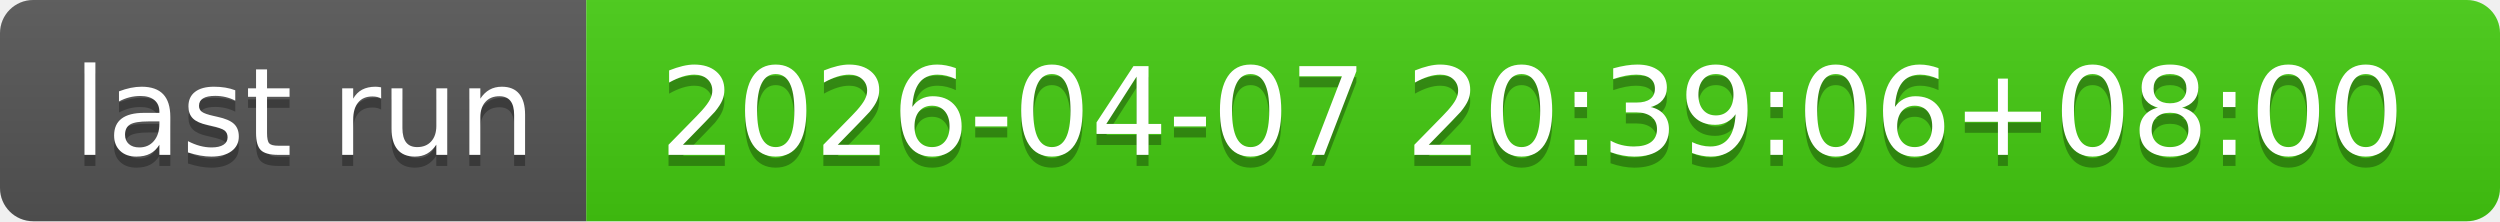
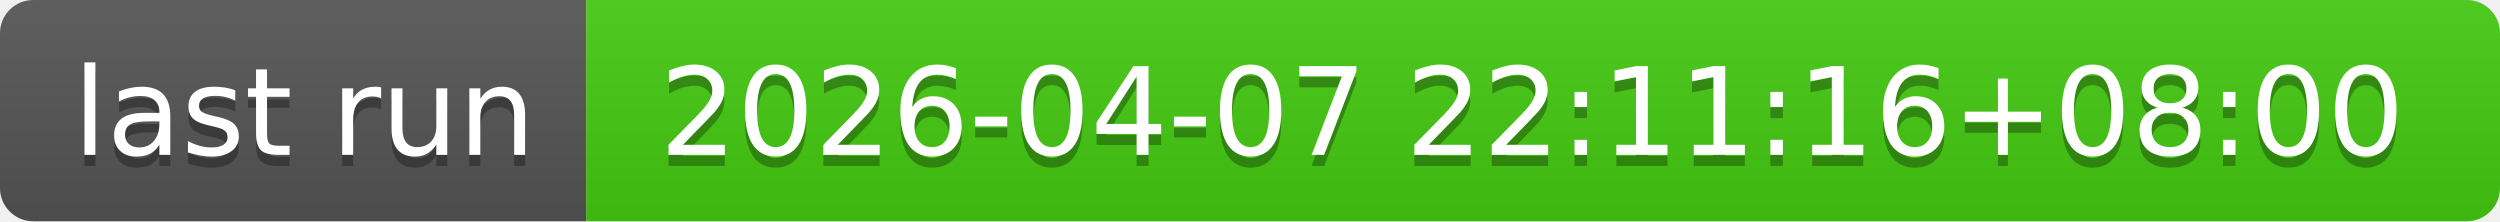
- <svg xmlns="http://www.w3.org/2000/svg" width="226" height="20" role="img" aria-label="last run: 2026-04-07 20:39:06+08:00">
+ <svg xmlns="http://www.w3.org/2000/svg" width="226" height="20" role="img" aria-label="last run: 2026-04-07 22:11:16+08:00">
  <linearGradient id="s" x2="0" y2="100%">
    <stop offset="0" stop-color="#bbb" stop-opacity=".1" />
    <stop offset="1" stop-opacity=".1" />
  </linearGradient>
  <clipPath id="r">
    <rect width="226" height="20" rx="3" fill="#fff" />
  </clipPath>
  <g clip-path="url(#r)">
    <rect width="53" height="20" fill="#555" />
    <rect x="53" width="173" height="20" fill="#4c1" />
    <rect width="226" height="20" fill="url(#s)" />
  </g>
  <g fill="#fff" text-anchor="middle" font-family="Verdana,Geneva,DejaVu Sans,sans-serif" text-rendering="geometricPrecision" font-size="110">
    <text aria-hidden="true" x="275" y="150" fill="#010101" fill-opacity=".3" transform="scale(.1)" textLength="430">last run</text>
    <text x="275" y="140" transform="scale(.1)" fill="#fff" textLength="430">last run</text>
-     <text aria-hidden="true" x="1385" y="150" fill="#010101" fill-opacity=".3" transform="scale(.1)" textLength="1630">2026-04-07 20:39:06+08:00</text>
-     <text x="1385" y="140" transform="scale(.1)" fill="#fff" textLength="1630">2026-04-07 20:39:06+08:00</text>
+     <text aria-hidden="true" x="1385" y="150" fill="#010101" fill-opacity=".3" transform="scale(.1)" textLength="1630">2026-04-07 22:11:16+08:00</text>
+     <text x="1385" y="140" transform="scale(.1)" fill="#fff" textLength="1630">2026-04-07 22:11:16+08:00</text>
  </g>
</svg>
